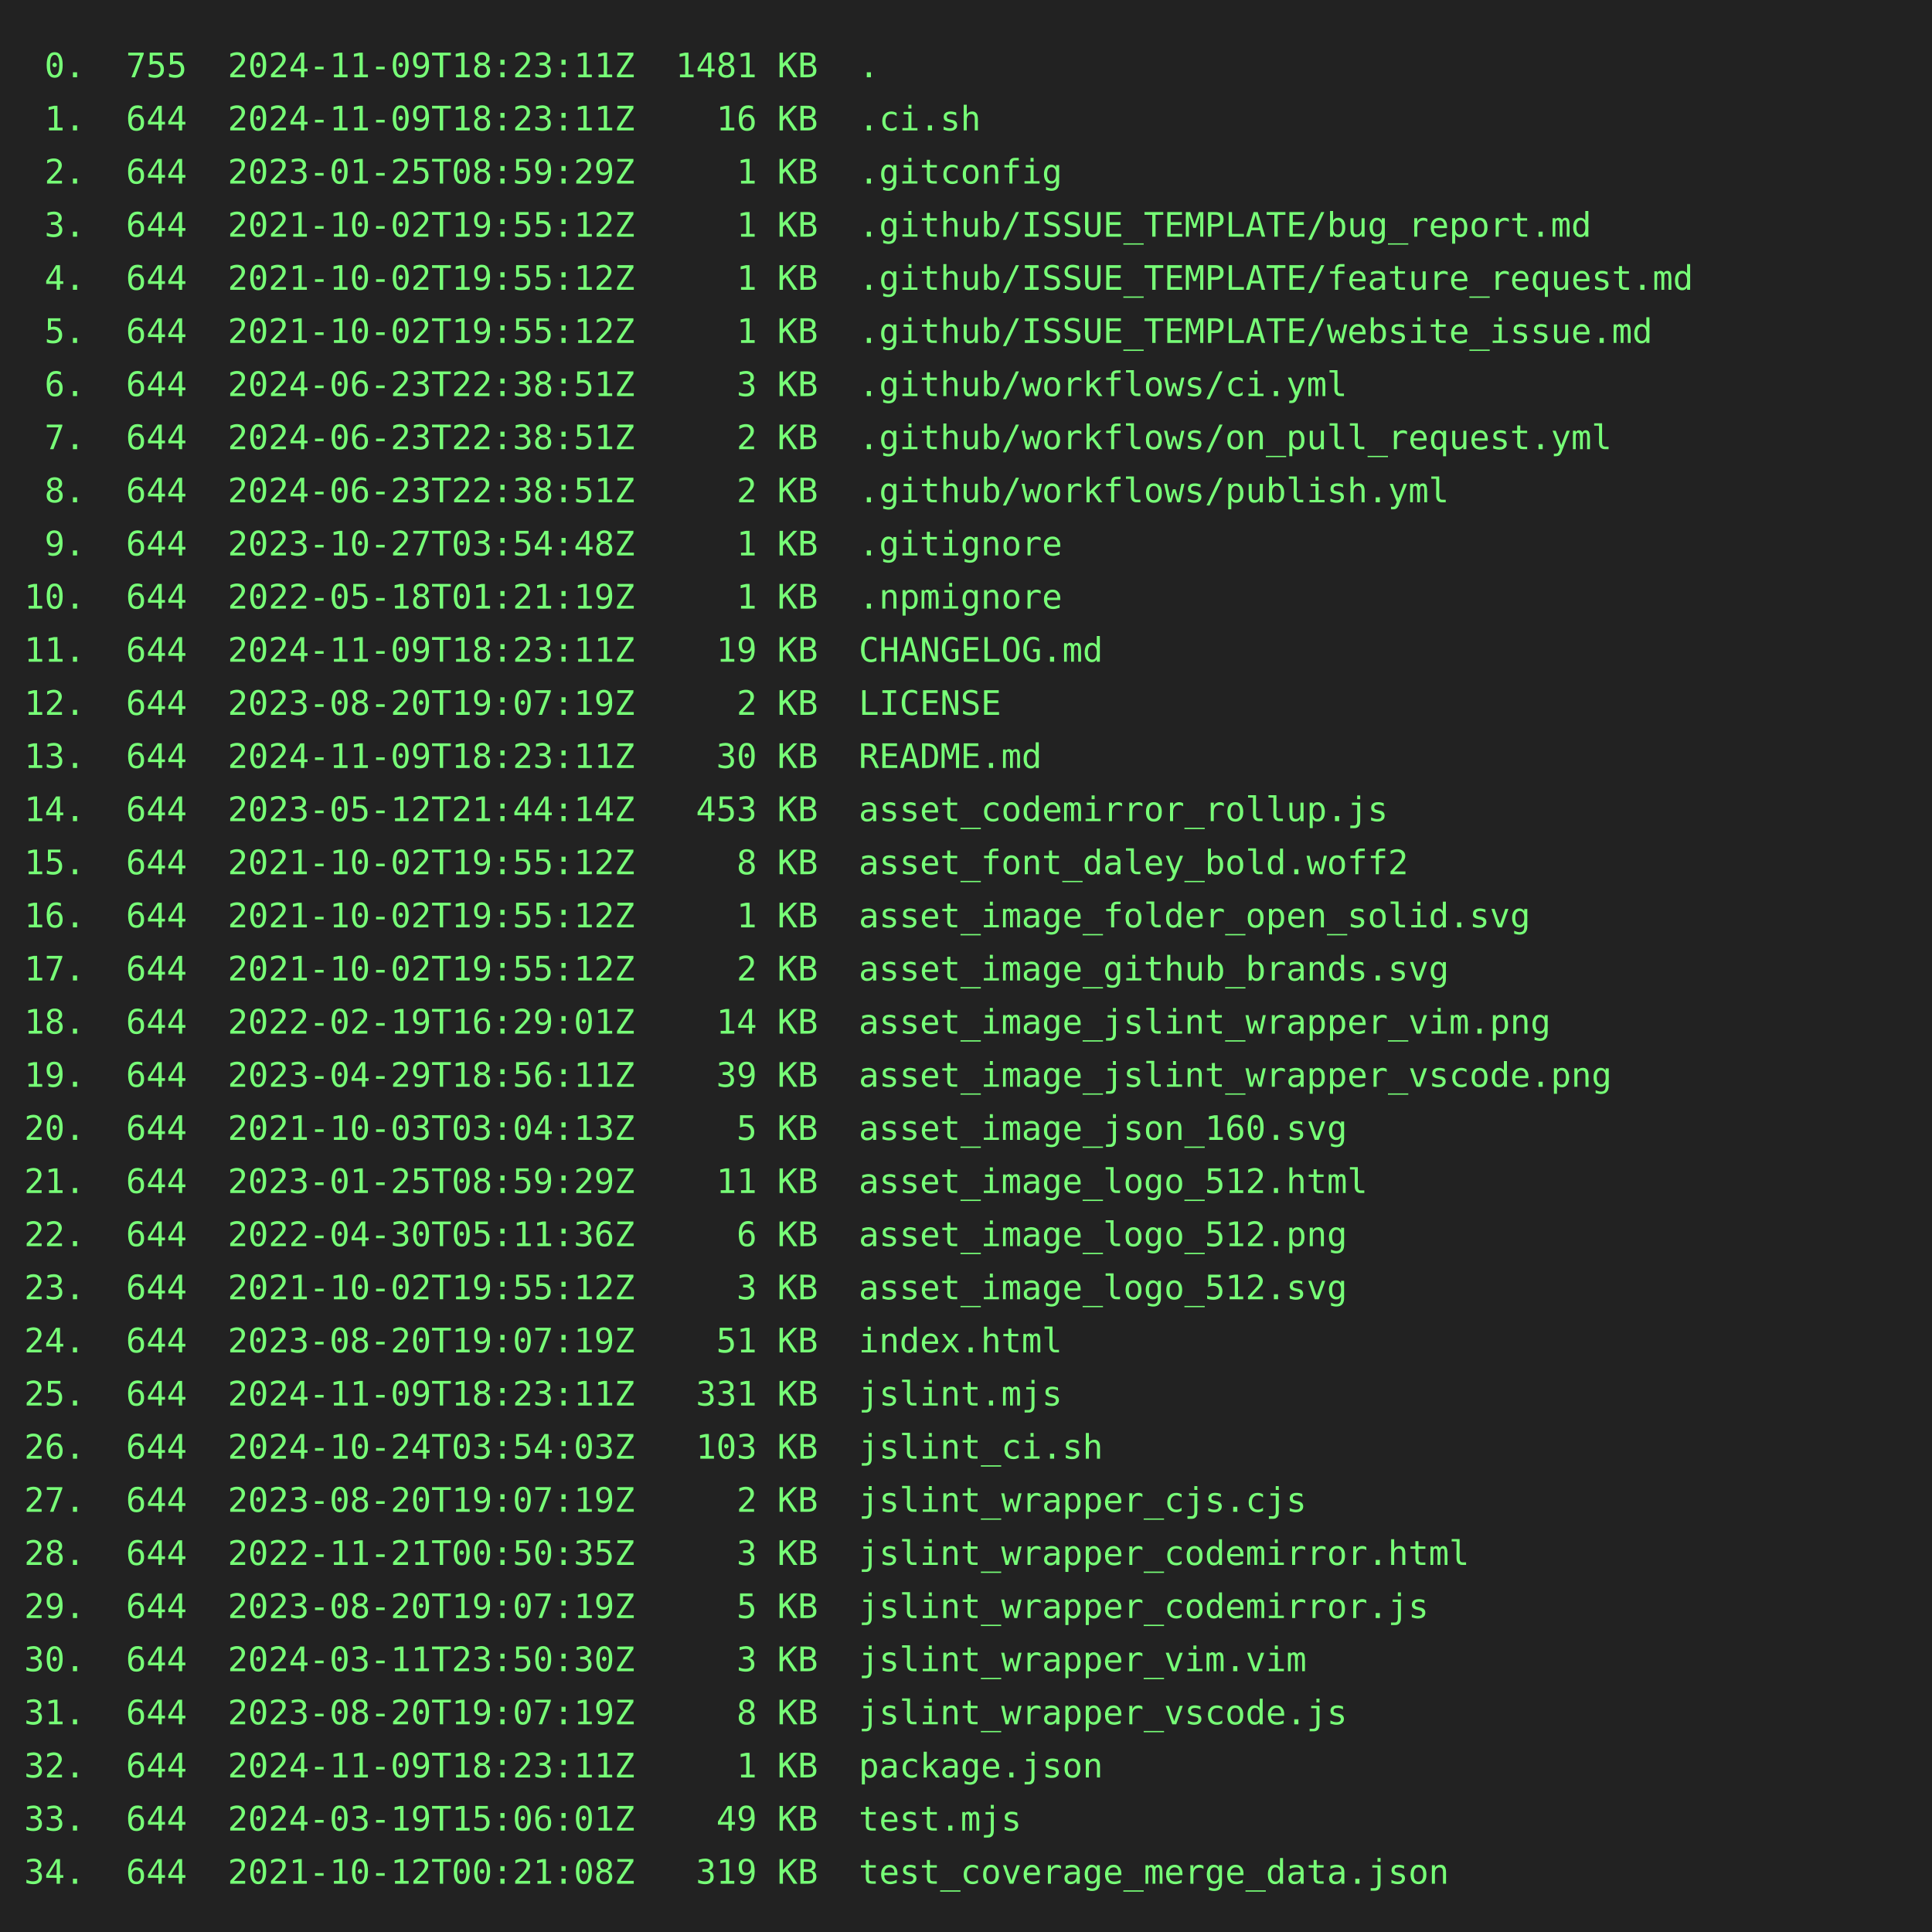
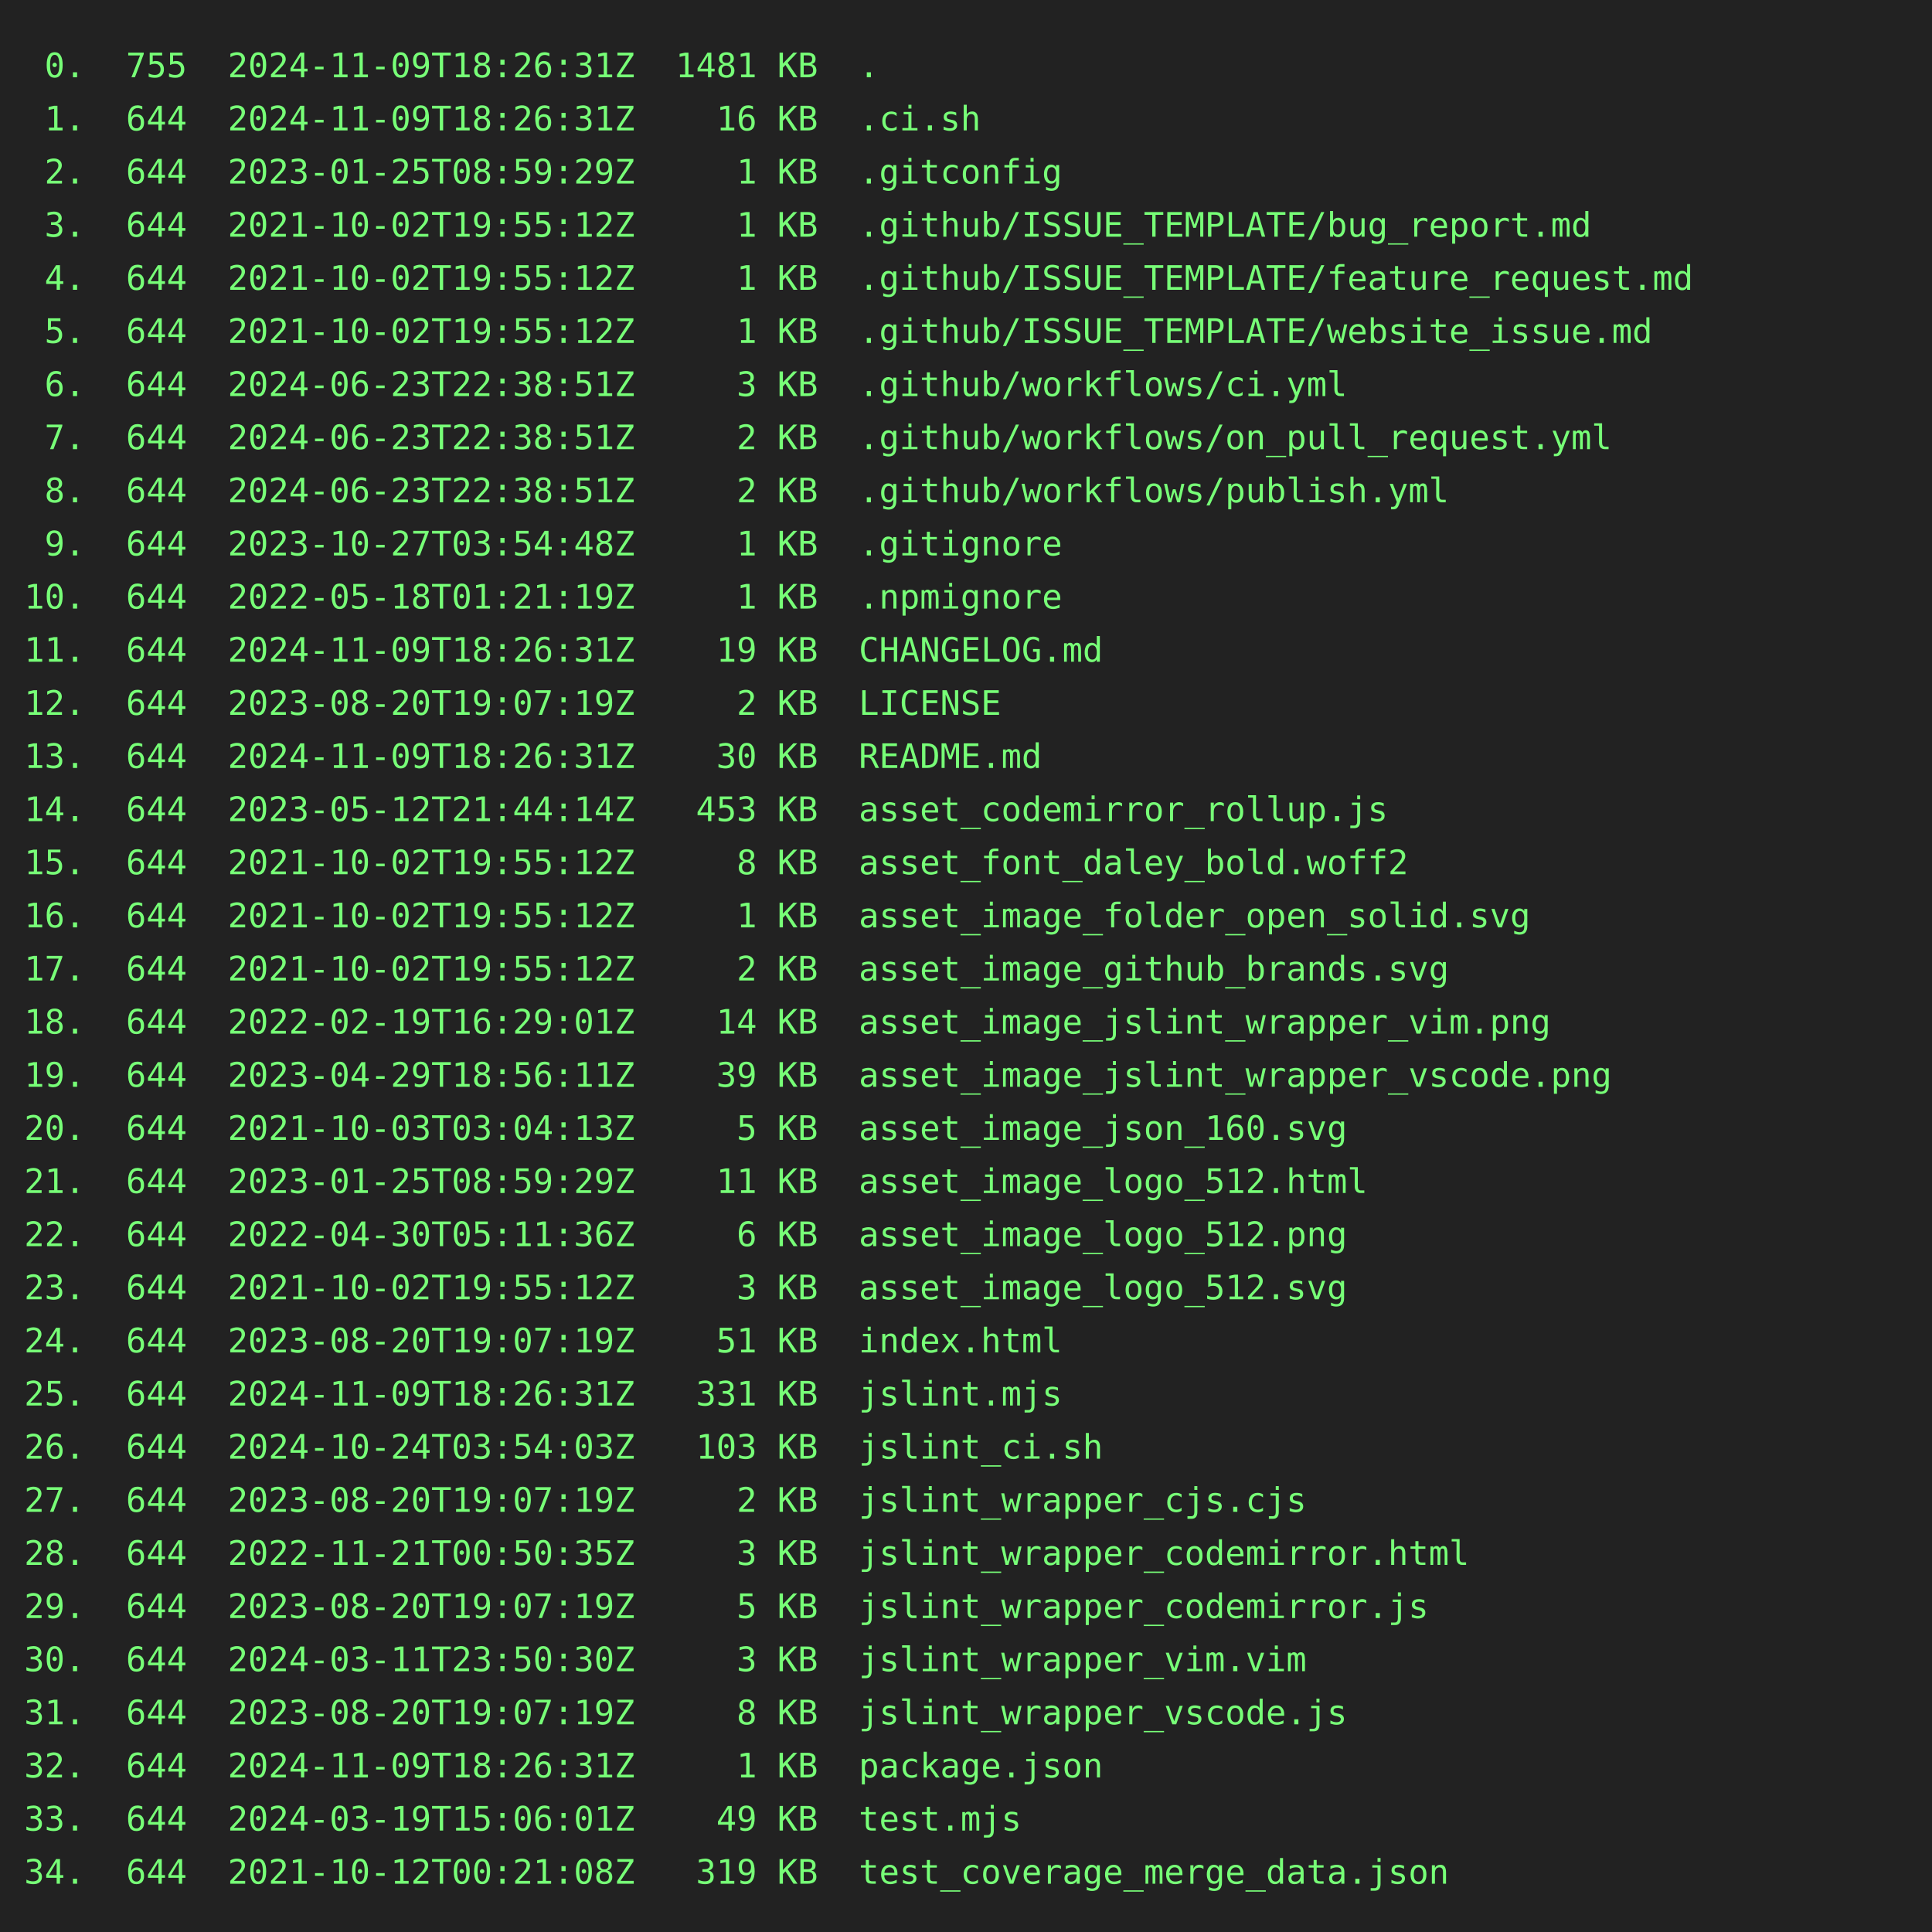
<svg xmlns="http://www.w3.org/2000/svg" height="800" width="800">
  <rect height="800" fill="#222" width="800" />
  <text fill="#7f7" font-family="consolas, menlo, monospace" font-size="14" xml:space="preserve">
-     <tspan lengthAdjust="spacingAndGlyphs" textLength="768" x="10" y="32"> 0.  755  2024-11-09T18:23:11Z  1481 KB  .                                                       </tspan>
-     <tspan lengthAdjust="spacingAndGlyphs" textLength="768" x="10" y="54"> 1.  644  2024-11-09T18:23:11Z    16 KB  .ci.sh                                                  </tspan>
+     <tspan lengthAdjust="spacingAndGlyphs" textLength="768" x="10" y="32"> 0.  755  2024-11-09T18:26:31Z  1481 KB  .                                                       </tspan>
+     <tspan lengthAdjust="spacingAndGlyphs" textLength="768" x="10" y="54"> 1.  644  2024-11-09T18:26:31Z    16 KB  .ci.sh                                                  </tspan>
    <tspan lengthAdjust="spacingAndGlyphs" textLength="768" x="10" y="76"> 2.  644  2023-01-25T08:59:29Z     1 KB  .gitconfig                                              </tspan>
    <tspan lengthAdjust="spacingAndGlyphs" textLength="768" x="10" y="98"> 3.  644  2021-10-02T19:55:12Z     1 KB  .github/ISSUE_TEMPLATE/bug_report.md                    </tspan>
    <tspan lengthAdjust="spacingAndGlyphs" textLength="768" x="10" y="120"> 4.  644  2021-10-02T19:55:12Z     1 KB  .github/ISSUE_TEMPLATE/feature_request.md               </tspan>
    <tspan lengthAdjust="spacingAndGlyphs" textLength="768" x="10" y="142"> 5.  644  2021-10-02T19:55:12Z     1 KB  .github/ISSUE_TEMPLATE/website_issue.md                 </tspan>
    <tspan lengthAdjust="spacingAndGlyphs" textLength="768" x="10" y="164"> 6.  644  2024-06-23T22:38:51Z     3 KB  .github/workflows/ci.yml                                </tspan>
    <tspan lengthAdjust="spacingAndGlyphs" textLength="768" x="10" y="186"> 7.  644  2024-06-23T22:38:51Z     2 KB  .github/workflows/on_pull_request.yml                   </tspan>
    <tspan lengthAdjust="spacingAndGlyphs" textLength="768" x="10" y="208"> 8.  644  2024-06-23T22:38:51Z     2 KB  .github/workflows/publish.yml                           </tspan>
    <tspan lengthAdjust="spacingAndGlyphs" textLength="768" x="10" y="230"> 9.  644  2023-10-27T03:54:48Z     1 KB  .gitignore                                              </tspan>
    <tspan lengthAdjust="spacingAndGlyphs" textLength="768" x="10" y="252">10.  644  2022-05-18T01:21:19Z     1 KB  .npmignore                                              </tspan>
-     <tspan lengthAdjust="spacingAndGlyphs" textLength="768" x="10" y="274">11.  644  2024-11-09T18:23:11Z    19 KB  CHANGELOG.md                                            </tspan>
+     <tspan lengthAdjust="spacingAndGlyphs" textLength="768" x="10" y="274">11.  644  2024-11-09T18:26:31Z    19 KB  CHANGELOG.md                                            </tspan>
    <tspan lengthAdjust="spacingAndGlyphs" textLength="768" x="10" y="296">12.  644  2023-08-20T19:07:19Z     2 KB  LICENSE                                                 </tspan>
-     <tspan lengthAdjust="spacingAndGlyphs" textLength="768" x="10" y="318">13.  644  2024-11-09T18:23:11Z    30 KB  README.md                                               </tspan>
+     <tspan lengthAdjust="spacingAndGlyphs" textLength="768" x="10" y="318">13.  644  2024-11-09T18:26:31Z    30 KB  README.md                                               </tspan>
    <tspan lengthAdjust="spacingAndGlyphs" textLength="768" x="10" y="340">14.  644  2023-05-12T21:44:14Z   453 KB  asset_codemirror_rollup.js                              </tspan>
    <tspan lengthAdjust="spacingAndGlyphs" textLength="768" x="10" y="362">15.  644  2021-10-02T19:55:12Z     8 KB  asset_font_daley_bold.woff2                             </tspan>
    <tspan lengthAdjust="spacingAndGlyphs" textLength="768" x="10" y="384">16.  644  2021-10-02T19:55:12Z     1 KB  asset_image_folder_open_solid.svg                       </tspan>
    <tspan lengthAdjust="spacingAndGlyphs" textLength="768" x="10" y="406">17.  644  2021-10-02T19:55:12Z     2 KB  asset_image_github_brands.svg                           </tspan>
    <tspan lengthAdjust="spacingAndGlyphs" textLength="768" x="10" y="428">18.  644  2022-02-19T16:29:01Z    14 KB  asset_image_jslint_wrapper_vim.png                      </tspan>
    <tspan lengthAdjust="spacingAndGlyphs" textLength="768" x="10" y="450">19.  644  2023-04-29T18:56:11Z    39 KB  asset_image_jslint_wrapper_vscode.png                   </tspan>
    <tspan lengthAdjust="spacingAndGlyphs" textLength="768" x="10" y="472">20.  644  2021-10-03T03:04:13Z     5 KB  asset_image_json_160.svg                                </tspan>
    <tspan lengthAdjust="spacingAndGlyphs" textLength="768" x="10" y="494">21.  644  2023-01-25T08:59:29Z    11 KB  asset_image_logo_512.html                               </tspan>
    <tspan lengthAdjust="spacingAndGlyphs" textLength="768" x="10" y="516">22.  644  2022-04-30T05:11:36Z     6 KB  asset_image_logo_512.png                                </tspan>
    <tspan lengthAdjust="spacingAndGlyphs" textLength="768" x="10" y="538">23.  644  2021-10-02T19:55:12Z     3 KB  asset_image_logo_512.svg                                </tspan>
    <tspan lengthAdjust="spacingAndGlyphs" textLength="768" x="10" y="560">24.  644  2023-08-20T19:07:19Z    51 KB  index.html                                              </tspan>
-     <tspan lengthAdjust="spacingAndGlyphs" textLength="768" x="10" y="582">25.  644  2024-11-09T18:23:11Z   331 KB  jslint.mjs                                              </tspan>
+     <tspan lengthAdjust="spacingAndGlyphs" textLength="768" x="10" y="582">25.  644  2024-11-09T18:26:31Z   331 KB  jslint.mjs                                              </tspan>
    <tspan lengthAdjust="spacingAndGlyphs" textLength="768" x="10" y="604">26.  644  2024-10-24T03:54:03Z   103 KB  jslint_ci.sh                                            </tspan>
    <tspan lengthAdjust="spacingAndGlyphs" textLength="768" x="10" y="626">27.  644  2023-08-20T19:07:19Z     2 KB  jslint_wrapper_cjs.cjs                                  </tspan>
    <tspan lengthAdjust="spacingAndGlyphs" textLength="768" x="10" y="648">28.  644  2022-11-21T00:50:35Z     3 KB  jslint_wrapper_codemirror.html                          </tspan>
    <tspan lengthAdjust="spacingAndGlyphs" textLength="768" x="10" y="670">29.  644  2023-08-20T19:07:19Z     5 KB  jslint_wrapper_codemirror.js                            </tspan>
    <tspan lengthAdjust="spacingAndGlyphs" textLength="768" x="10" y="692">30.  644  2024-03-11T23:50:30Z     3 KB  jslint_wrapper_vim.vim                                  </tspan>
    <tspan lengthAdjust="spacingAndGlyphs" textLength="768" x="10" y="714">31.  644  2023-08-20T19:07:19Z     8 KB  jslint_wrapper_vscode.js                                </tspan>
-     <tspan lengthAdjust="spacingAndGlyphs" textLength="768" x="10" y="736">32.  644  2024-11-09T18:23:11Z     1 KB  package.json                                            </tspan>
+     <tspan lengthAdjust="spacingAndGlyphs" textLength="768" x="10" y="736">32.  644  2024-11-09T18:26:31Z     1 KB  package.json                                            </tspan>
    <tspan lengthAdjust="spacingAndGlyphs" textLength="768" x="10" y="758">33.  644  2024-03-19T15:06:01Z    49 KB  test.mjs                                                </tspan>
    <tspan lengthAdjust="spacingAndGlyphs" textLength="768" x="10" y="780">34.  644  2021-10-12T00:21:08Z   319 KB  test_coverage_merge_data.json                           </tspan>
  </text>
</svg>
